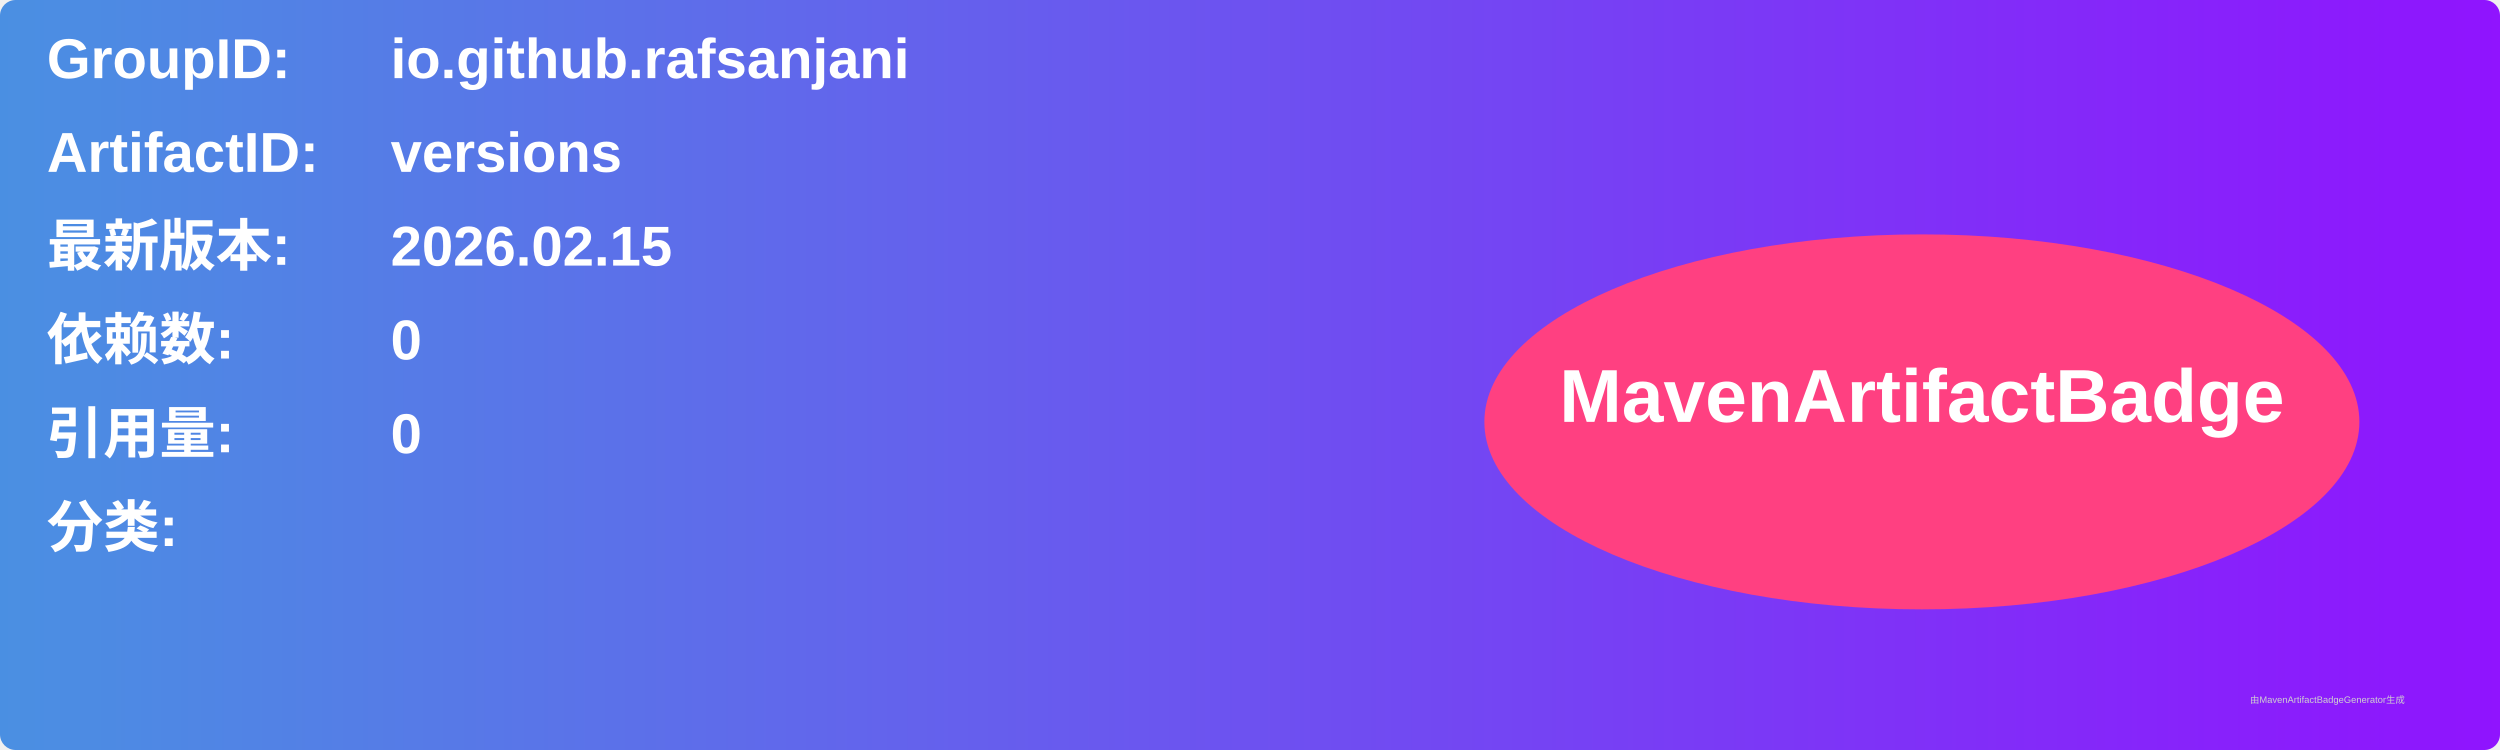
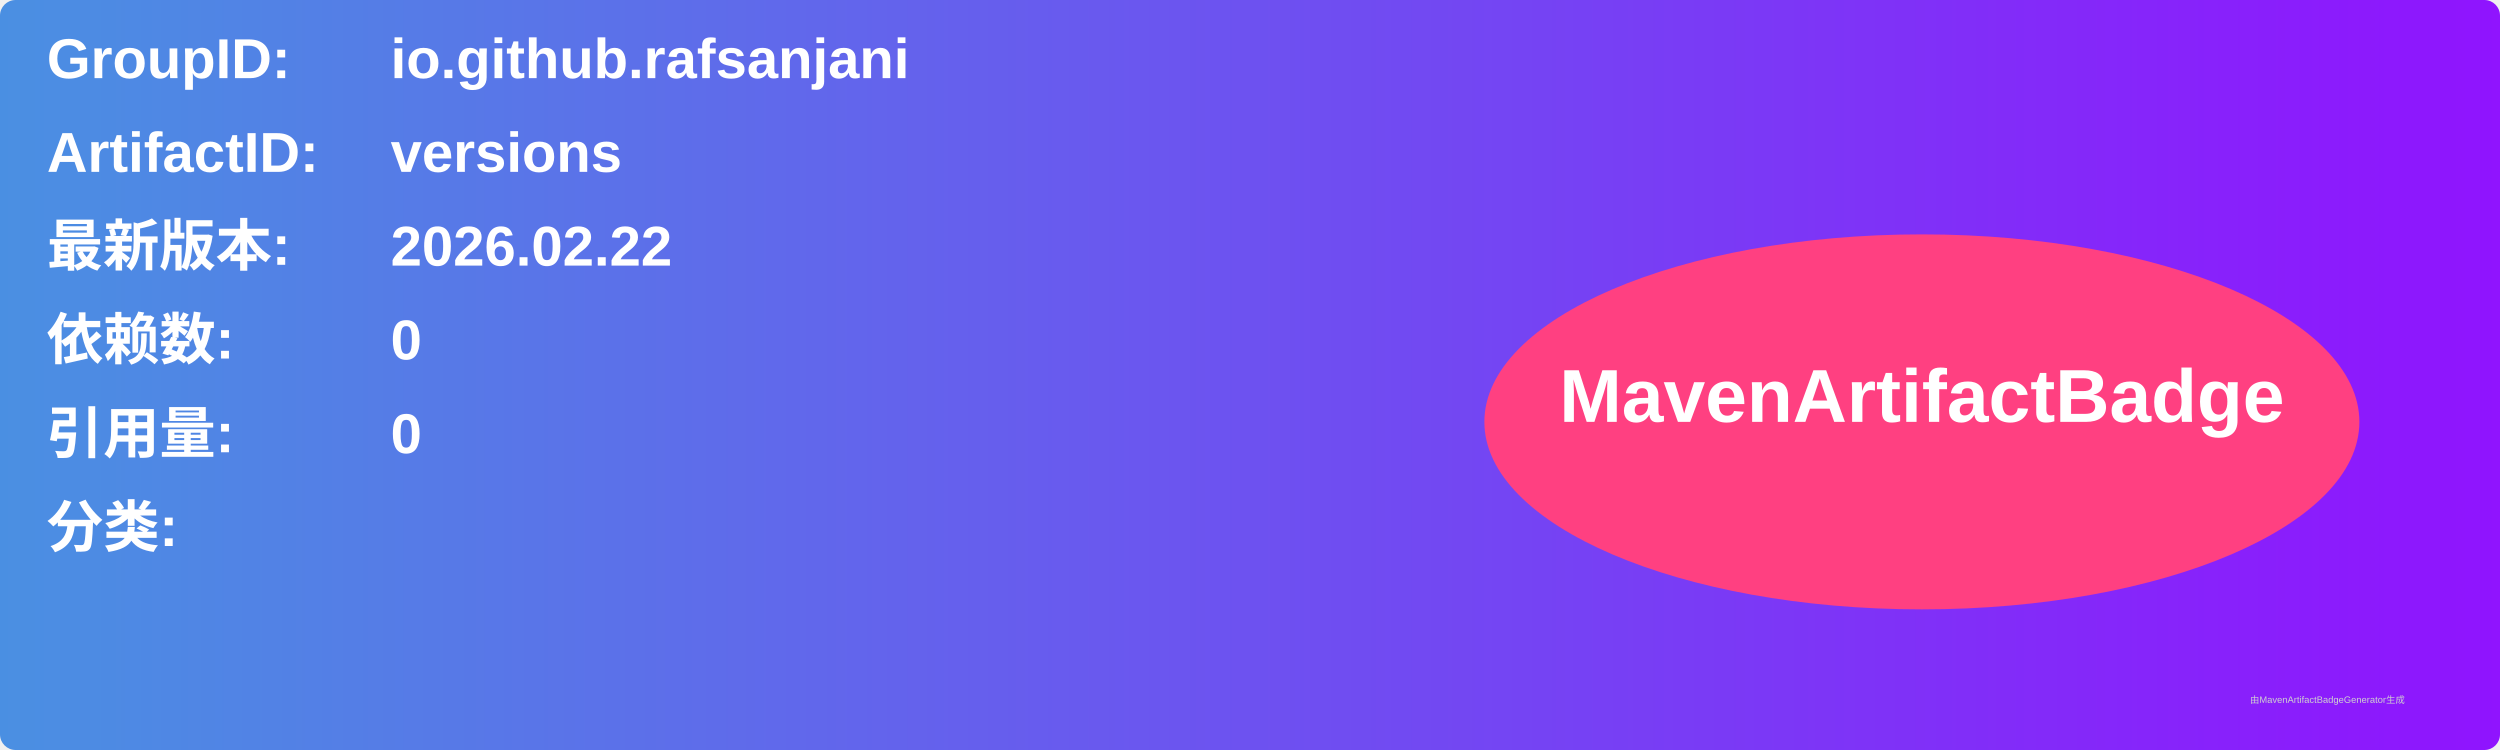
<svg xmlns="http://www.w3.org/2000/svg" width="800" height="240" viewBox="0 0 800 240">
  <linearGradient id="grad" x1="0%" y1="0%" x2="100%" y2="0%">
    <stop offset="0%" stop-color="#4a90e2" />
    <stop offset="100%" stop-color="#9013fe" />
  </linearGradient>
  <rect width="100%" height="100%" rx="5" ry="5" fill="url(#grad)" />
  <g transform="translate(15, 15)">
    <text x="0" y="10" font-family="Arial" font-size="18" fill="white" font-weight="bold" width="260">GroupID:</text>
    <text x="110" y="10" font-family="Arial" font-size="18" fill="white" font-weight="bold" width="460">io.github.rafsanjani</text>
    <text x="0" y="40" font-family="Arial" font-size="18" fill="white" font-weight="bold" width="260">ArtifactID:</text>
    <text x="110" y="40" font-family="Arial" font-size="18" fill="white" font-weight="bold" width="460">versions</text>
    <text x="0" y="70" font-family="Arial" font-size="18" fill="white" font-weight="bold">最新版本:</text>
    <text x="110" y="70" font-family="Arial" font-size="18" fill="white" font-weight="bold">
-       <tspan font-weight="bold">2026.02.15</tspan>
+       <tspan font-weight="bold">2026.02.22</tspan>
    </text>
    <text x="0" y="100" font-family="Arial" font-size="18" fill="white" font-weight="bold">依赖数: </text>
    <text x="110" y="100" font-family="Arial" font-size="18" fill="white">
      <tspan font-weight="bold">0</tspan>
    </text>
    <text x="0" y="130" font-family="Arial" font-size="18" fill="white" font-weight="bold">引用量: </text>
    <text x="110" y="130" font-family="Arial" font-size="18" fill="white">
      <tspan font-weight="bold">0</tspan>
    </text>
    <text x="0" y="160" font-family="Arial" font-size="18" fill="white" font-weight="bold">分类:</text>
    <text x="10" y="190" font-family="Arial" font-size="10" fill="white">
      <tspan font-weight="bold" />
    </text>
    <ellipse cx="600" cy="120" rx="140" ry="60" fill="#ff4081" />
    <text x="600" y="120" text-anchor="middle" font-family="Arial" font-size="24" fill="white" font-weight="bold">MavenArtifactBadge</text>
  </g>
  <text x="720" y="225" font-family="Arial" font-size="3" fill="#d0d0d0">由MavenArtifactBadgeGenerator生成</text>
</svg>
